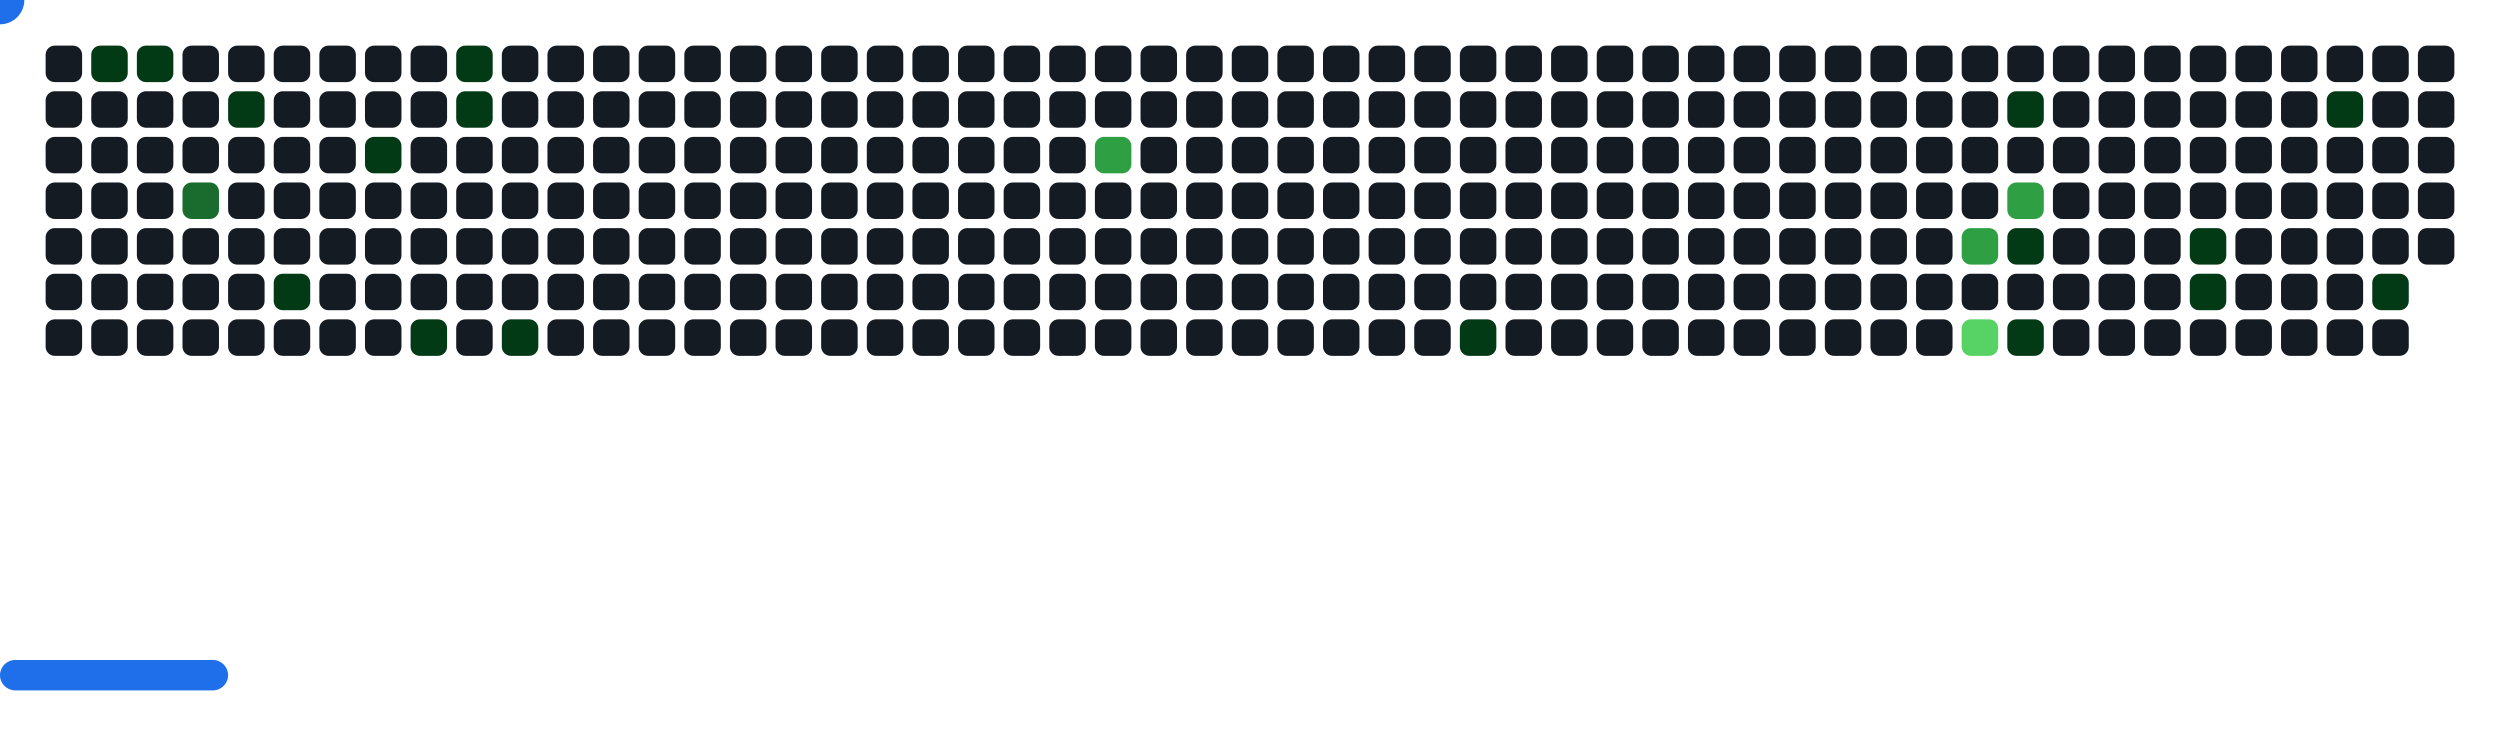
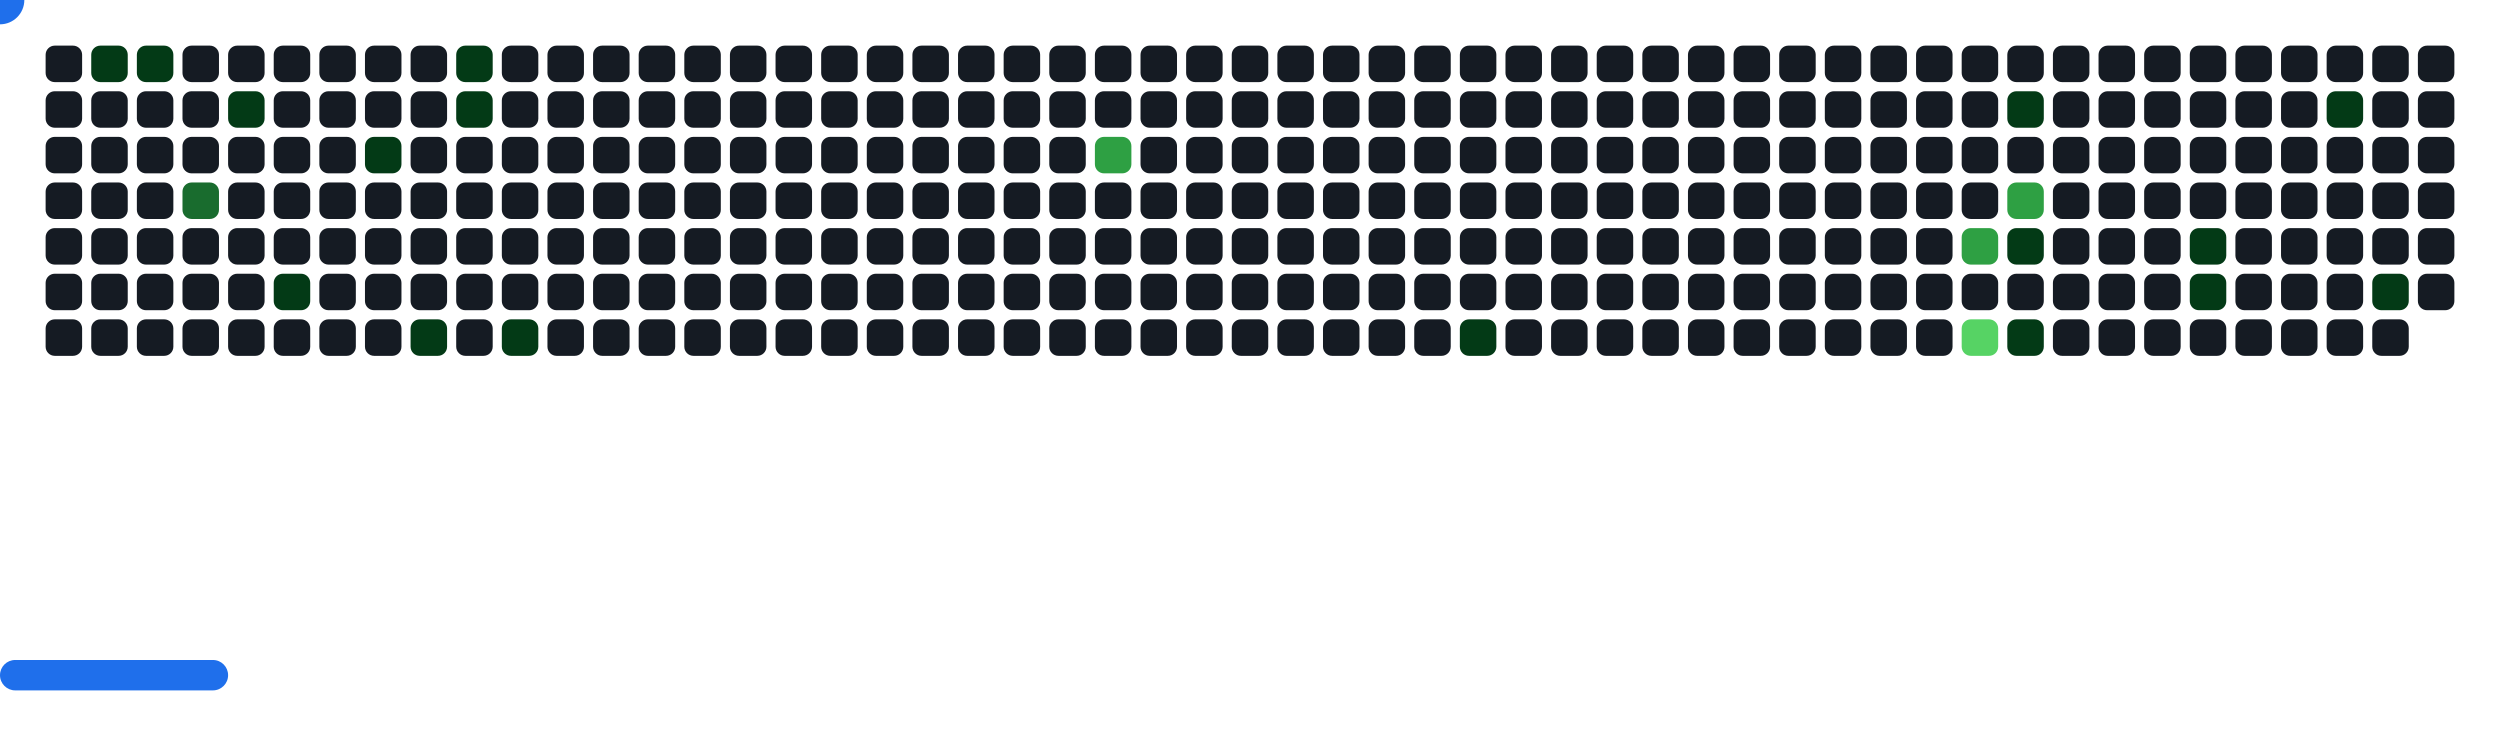
<svg xmlns="http://www.w3.org/2000/svg" width="822" height="242" viewBox="0 0 822 242">
  <style>.c0{fill:#151B23}.c1{fill:#033A16}.c2{fill:#196C2E}.c3{fill:#2EA043}.c4{fill:#56D364}</style>
  <defs>
    <symbol id="brick">
      <rect x="0" y="0" width="12" height="12" rx="3" />
    </symbol>
  </defs>
  <use href="#brick" x="15" y="15" class="c0" opacity="1" />
  <use href="#brick" x="15" y="30" class="c0" opacity="1" />
  <use href="#brick" x="15" y="45" class="c0" opacity="1" />
  <use href="#brick" x="15" y="60" class="c0" opacity="1" />
  <use href="#brick" x="15" y="75" class="c0" opacity="1" />
  <use href="#brick" x="15" y="90" class="c0" opacity="1" />
  <use href="#brick" x="15" y="105" class="c0" opacity="1" />
  <use href="#brick" x="30" y="15" fill="#033A16">
    <animate attributeName="fill" values="#033A16;#033A16;#151B23;#151B23" keyTimes="0;0.13;0.13;1" dur="40.767s" fill="freeze" repeatCount="indefinite" />
  </use>
  <use href="#brick" x="30" y="30" class="c0" opacity="1" />
  <use href="#brick" x="30" y="45" class="c0" opacity="1" />
  <use href="#brick" x="30" y="60" class="c0" opacity="1" />
  <use href="#brick" x="30" y="75" class="c0" opacity="1" />
  <use href="#brick" x="30" y="90" class="c0" opacity="1" />
  <use href="#brick" x="30" y="105" class="c0" opacity="1" />
  <use href="#brick" x="45" y="15" fill="#033A16">
    <animate attributeName="fill" values="#033A16;#033A16;#151B23;#151B23" keyTimes="0;0.482;0.482;1" dur="40.767s" fill="freeze" repeatCount="indefinite" />
  </use>
  <use href="#brick" x="45" y="30" class="c0" opacity="1" />
  <use href="#brick" x="45" y="45" class="c0" opacity="1" />
  <use href="#brick" x="45" y="60" class="c0" opacity="1" />
  <use href="#brick" x="45" y="75" class="c0" opacity="1" />
  <use href="#brick" x="45" y="90" class="c0" opacity="1" />
  <use href="#brick" x="45" y="105" class="c0" opacity="1" />
  <use href="#brick" x="60" y="15" class="c0" opacity="1" />
  <use href="#brick" x="60" y="30" class="c0" opacity="1" />
  <use href="#brick" x="60" y="45" class="c0" opacity="1" />
  <use href="#brick" x="60" y="60" fill="#196C2E">
    <animate attributeName="fill" values="#196C2E;#196C2E;#151B23;#151B23" keyTimes="0;0.127;0.127;1" dur="40.767s" fill="freeze" repeatCount="indefinite" />
  </use>
  <use href="#brick" x="60" y="75" class="c0" opacity="1" />
  <use href="#brick" x="60" y="90" class="c0" opacity="1" />
  <use href="#brick" x="60" y="105" class="c0" opacity="1" />
  <use href="#brick" x="75" y="15" class="c0" opacity="1" />
  <use href="#brick" x="75" y="30" fill="#033A16">
    <animate attributeName="fill" values="#033A16;#033A16;#151B23;#151B23" keyTimes="0;0.125;0.125;1" dur="40.767s" fill="freeze" repeatCount="indefinite" />
  </use>
  <use href="#brick" x="75" y="45" class="c0" opacity="1" />
  <use href="#brick" x="75" y="60" class="c0" opacity="1" />
  <use href="#brick" x="75" y="75" class="c0" opacity="1" />
  <use href="#brick" x="75" y="90" class="c0" opacity="1" />
  <use href="#brick" x="75" y="105" class="c0" opacity="1" />
  <use href="#brick" x="90" y="15" class="c0" opacity="1" />
  <use href="#brick" x="90" y="30" class="c0" opacity="1" />
  <use href="#brick" x="90" y="45" class="c0" opacity="1" />
  <use href="#brick" x="90" y="60" class="c0" opacity="1" />
  <use href="#brick" x="90" y="75" class="c0" opacity="1" />
  <use href="#brick" x="90" y="90" fill="#033A16">
    <animate attributeName="fill" values="#033A16;#033A16;#151B23;#151B23" keyTimes="0;0.138;0.138;1" dur="40.767s" fill="freeze" repeatCount="indefinite" />
  </use>
  <use href="#brick" x="90" y="105" class="c0" opacity="1" />
  <use href="#brick" x="105" y="15" class="c0" opacity="1" />
  <use href="#brick" x="105" y="30" class="c0" opacity="1" />
  <use href="#brick" x="105" y="45" class="c0" opacity="1" />
  <use href="#brick" x="105" y="60" class="c0" opacity="1" />
  <use href="#brick" x="105" y="75" class="c0" opacity="1" />
  <use href="#brick" x="105" y="90" class="c0" opacity="1" />
  <use href="#brick" x="105" y="105" class="c0" opacity="1" />
  <use href="#brick" x="120" y="15" class="c0" opacity="1" />
  <use href="#brick" x="120" y="30" class="c0" opacity="1" />
  <use href="#brick" x="120" y="45" fill="#033A16">
    <animate attributeName="fill" values="#033A16;#033A16;#151B23;#151B23" keyTimes="0;0.143;0.143;1" dur="40.767s" fill="freeze" repeatCount="indefinite" />
  </use>
  <use href="#brick" x="120" y="60" class="c0" opacity="1" />
  <use href="#brick" x="120" y="75" class="c0" opacity="1" />
  <use href="#brick" x="120" y="90" class="c0" opacity="1" />
  <use href="#brick" x="120" y="105" class="c0" opacity="1" />
  <use href="#brick" x="135" y="15" class="c0" opacity="1" />
  <use href="#brick" x="135" y="30" class="c0" opacity="1" />
  <use href="#brick" x="135" y="45" class="c0" opacity="1" />
  <use href="#brick" x="135" y="60" class="c0" opacity="1" />
  <use href="#brick" x="135" y="75" class="c0" opacity="1" />
  <use href="#brick" x="135" y="90" class="c0" opacity="1" />
  <use href="#brick" x="135" y="105" fill="#033A16">
    <animate attributeName="fill" values="#033A16;#033A16;#151B23;#151B23" keyTimes="0;0.118;0.118;1" dur="40.767s" fill="freeze" repeatCount="indefinite" />
  </use>
  <use href="#brick" x="150" y="15" fill="#033A16">
    <animate attributeName="fill" values="#033A16;#033A16;#151B23;#151B23" keyTimes="0;1;1;1" dur="40.767s" fill="freeze" repeatCount="indefinite" />
  </use>
  <use href="#brick" x="150" y="30" fill="#033A16">
    <animate attributeName="fill" values="#033A16;#033A16;#151B23;#151B23" keyTimes="0;0.322;0.322;1" dur="40.767s" fill="freeze" repeatCount="indefinite" />
  </use>
  <use href="#brick" x="150" y="45" class="c0" opacity="1" />
  <use href="#brick" x="150" y="60" class="c0" opacity="1" />
  <use href="#brick" x="150" y="75" class="c0" opacity="1" />
  <use href="#brick" x="150" y="90" class="c0" opacity="1" />
  <use href="#brick" x="150" y="105" class="c0" opacity="1" />
  <use href="#brick" x="165" y="15" class="c0" opacity="1" />
  <use href="#brick" x="165" y="30" class="c0" opacity="1" />
  <use href="#brick" x="165" y="45" class="c0" opacity="1" />
  <use href="#brick" x="165" y="60" class="c0" opacity="1" />
  <use href="#brick" x="165" y="75" class="c0" opacity="1" />
  <use href="#brick" x="165" y="90" class="c0" opacity="1" />
  <use href="#brick" x="165" y="105" fill="#033A16">
    <animate attributeName="fill" values="#033A16;#033A16;#151B23;#151B23" keyTimes="0;0.148;0.148;1" dur="40.767s" fill="freeze" repeatCount="indefinite" />
  </use>
  <use href="#brick" x="180" y="15" class="c0" opacity="1" />
  <use href="#brick" x="180" y="30" class="c0" opacity="1" />
  <use href="#brick" x="180" y="45" class="c0" opacity="1" />
  <use href="#brick" x="180" y="60" class="c0" opacity="1" />
  <use href="#brick" x="180" y="75" class="c0" opacity="1" />
  <use href="#brick" x="180" y="90" class="c0" opacity="1" />
  <use href="#brick" x="180" y="105" class="c0" opacity="1" />
  <use href="#brick" x="195" y="15" class="c0" opacity="1" />
  <use href="#brick" x="195" y="30" class="c0" opacity="1" />
  <use href="#brick" x="195" y="45" class="c0" opacity="1" />
  <use href="#brick" x="195" y="60" class="c0" opacity="1" />
  <use href="#brick" x="195" y="75" class="c0" opacity="1" />
  <use href="#brick" x="195" y="90" class="c0" opacity="1" />
  <use href="#brick" x="195" y="105" class="c0" opacity="1" />
  <use href="#brick" x="210" y="15" class="c0" opacity="1" />
  <use href="#brick" x="210" y="30" class="c0" opacity="1" />
  <use href="#brick" x="210" y="45" class="c0" opacity="1" />
  <use href="#brick" x="210" y="60" class="c0" opacity="1" />
  <use href="#brick" x="210" y="75" class="c0" opacity="1" />
  <use href="#brick" x="210" y="90" class="c0" opacity="1" />
  <use href="#brick" x="210" y="105" class="c0" opacity="1" />
  <use href="#brick" x="225" y="15" class="c0" opacity="1" />
  <use href="#brick" x="225" y="30" class="c0" opacity="1" />
  <use href="#brick" x="225" y="45" class="c0" opacity="1" />
  <use href="#brick" x="225" y="60" class="c0" opacity="1" />
  <use href="#brick" x="225" y="75" class="c0" opacity="1" />
  <use href="#brick" x="225" y="90" class="c0" opacity="1" />
  <use href="#brick" x="225" y="105" class="c0" opacity="1" />
  <use href="#brick" x="240" y="15" class="c0" opacity="1" />
  <use href="#brick" x="240" y="30" class="c0" opacity="1" />
  <use href="#brick" x="240" y="45" class="c0" opacity="1" />
  <use href="#brick" x="240" y="60" class="c0" opacity="1" />
  <use href="#brick" x="240" y="75" class="c0" opacity="1" />
  <use href="#brick" x="240" y="90" class="c0" opacity="1" />
  <use href="#brick" x="240" y="105" class="c0" opacity="1" />
  <use href="#brick" x="255" y="15" class="c0" opacity="1" />
  <use href="#brick" x="255" y="30" class="c0" opacity="1" />
  <use href="#brick" x="255" y="45" class="c0" opacity="1" />
  <use href="#brick" x="255" y="60" class="c0" opacity="1" />
  <use href="#brick" x="255" y="75" class="c0" opacity="1" />
  <use href="#brick" x="255" y="90" class="c0" opacity="1" />
  <use href="#brick" x="255" y="105" class="c0" opacity="1" />
  <use href="#brick" x="270" y="15" class="c0" opacity="1" />
  <use href="#brick" x="270" y="30" class="c0" opacity="1" />
  <use href="#brick" x="270" y="45" class="c0" opacity="1" />
  <use href="#brick" x="270" y="60" class="c0" opacity="1" />
  <use href="#brick" x="270" y="75" class="c0" opacity="1" />
  <use href="#brick" x="270" y="90" class="c0" opacity="1" />
  <use href="#brick" x="270" y="105" class="c0" opacity="1" />
  <use href="#brick" x="285" y="15" class="c0" opacity="1" />
  <use href="#brick" x="285" y="30" class="c0" opacity="1" />
  <use href="#brick" x="285" y="45" class="c0" opacity="1" />
  <use href="#brick" x="285" y="60" class="c0" opacity="1" />
  <use href="#brick" x="285" y="75" class="c0" opacity="1" />
  <use href="#brick" x="285" y="90" class="c0" opacity="1" />
  <use href="#brick" x="285" y="105" class="c0" opacity="1" />
  <use href="#brick" x="300" y="15" class="c0" opacity="1" />
  <use href="#brick" x="300" y="30" class="c0" opacity="1" />
  <use href="#brick" x="300" y="45" class="c0" opacity="1" />
  <use href="#brick" x="300" y="60" class="c0" opacity="1" />
  <use href="#brick" x="300" y="75" class="c0" opacity="1" />
  <use href="#brick" x="300" y="90" class="c0" opacity="1" />
  <use href="#brick" x="300" y="105" class="c0" opacity="1" />
  <use href="#brick" x="315" y="15" class="c0" opacity="1" />
  <use href="#brick" x="315" y="30" class="c0" opacity="1" />
  <use href="#brick" x="315" y="45" class="c0" opacity="1" />
  <use href="#brick" x="315" y="60" class="c0" opacity="1" />
  <use href="#brick" x="315" y="75" class="c0" opacity="1" />
  <use href="#brick" x="315" y="90" class="c0" opacity="1" />
  <use href="#brick" x="315" y="105" class="c0" opacity="1" />
  <use href="#brick" x="330" y="15" class="c0" opacity="1" />
  <use href="#brick" x="330" y="30" class="c0" opacity="1" />
  <use href="#brick" x="330" y="45" class="c0" opacity="1" />
  <use href="#brick" x="330" y="60" class="c0" opacity="1" />
  <use href="#brick" x="330" y="75" class="c0" opacity="1" />
  <use href="#brick" x="330" y="90" class="c0" opacity="1" />
  <use href="#brick" x="330" y="105" class="c0" opacity="1" />
  <use href="#brick" x="345" y="15" class="c0" opacity="1" />
  <use href="#brick" x="345" y="30" class="c0" opacity="1" />
  <use href="#brick" x="345" y="45" class="c0" opacity="1" />
  <use href="#brick" x="345" y="60" class="c0" opacity="1" />
  <use href="#brick" x="345" y="75" class="c0" opacity="1" />
  <use href="#brick" x="345" y="90" class="c0" opacity="1" />
  <use href="#brick" x="345" y="105" class="c0" opacity="1" />
  <use href="#brick" x="360" y="15" class="c0" opacity="1" />
  <use href="#brick" x="360" y="30" class="c0" opacity="1" />
  <use href="#brick" x="360" y="45" fill="#2EA043">
    <animate attributeName="fill" values="#2EA043;#2EA043;#151B23;#151B23" keyTimes="0;0.523;0.523;1" dur="40.767s" fill="freeze" repeatCount="indefinite" />
  </use>
  <use href="#brick" x="360" y="60" class="c0" opacity="1" />
  <use href="#brick" x="360" y="75" class="c0" opacity="1" />
  <use href="#brick" x="360" y="90" class="c0" opacity="1" />
  <use href="#brick" x="360" y="105" class="c0" opacity="1" />
  <use href="#brick" x="375" y="15" class="c0" opacity="1" />
  <use href="#brick" x="375" y="30" class="c0" opacity="1" />
  <use href="#brick" x="375" y="45" class="c0" opacity="1" />
  <use href="#brick" x="375" y="60" class="c0" opacity="1" />
  <use href="#brick" x="375" y="75" class="c0" opacity="1" />
  <use href="#brick" x="375" y="90" class="c0" opacity="1" />
  <use href="#brick" x="375" y="105" class="c0" opacity="1" />
  <use href="#brick" x="390" y="15" class="c0" opacity="1" />
  <use href="#brick" x="390" y="30" class="c0" opacity="1" />
  <use href="#brick" x="390" y="45" class="c0" opacity="1" />
  <use href="#brick" x="390" y="60" class="c0" opacity="1" />
  <use href="#brick" x="390" y="75" class="c0" opacity="1" />
  <use href="#brick" x="390" y="90" class="c0" opacity="1" />
  <use href="#brick" x="390" y="105" class="c0" opacity="1" />
  <use href="#brick" x="405" y="15" class="c0" opacity="1" />
  <use href="#brick" x="405" y="30" class="c0" opacity="1" />
  <use href="#brick" x="405" y="45" class="c0" opacity="1" />
  <use href="#brick" x="405" y="60" class="c0" opacity="1" />
  <use href="#brick" x="405" y="75" class="c0" opacity="1" />
  <use href="#brick" x="405" y="90" class="c0" opacity="1" />
  <use href="#brick" x="405" y="105" class="c0" opacity="1" />
  <use href="#brick" x="420" y="15" class="c0" opacity="1" />
  <use href="#brick" x="420" y="30" class="c0" opacity="1" />
  <use href="#brick" x="420" y="45" class="c0" opacity="1" />
  <use href="#brick" x="420" y="60" class="c0" opacity="1" />
  <use href="#brick" x="420" y="75" class="c0" opacity="1" />
  <use href="#brick" x="420" y="90" class="c0" opacity="1" />
  <use href="#brick" x="420" y="105" class="c0" opacity="1" />
  <use href="#brick" x="435" y="15" class="c0" opacity="1" />
  <use href="#brick" x="435" y="30" class="c0" opacity="1" />
  <use href="#brick" x="435" y="45" class="c0" opacity="1" />
  <use href="#brick" x="435" y="60" class="c0" opacity="1" />
  <use href="#brick" x="435" y="75" class="c0" opacity="1" />
  <use href="#brick" x="435" y="90" class="c0" opacity="1" />
  <use href="#brick" x="435" y="105" class="c0" opacity="1" />
  <use href="#brick" x="450" y="15" class="c0" opacity="1" />
  <use href="#brick" x="450" y="30" class="c0" opacity="1" />
  <use href="#brick" x="450" y="45" class="c0" opacity="1" />
  <use href="#brick" x="450" y="60" class="c0" opacity="1" />
  <use href="#brick" x="450" y="75" class="c0" opacity="1" />
  <use href="#brick" x="450" y="90" class="c0" opacity="1" />
  <use href="#brick" x="450" y="105" class="c0" opacity="1" />
  <use href="#brick" x="465" y="15" class="c0" opacity="1" />
  <use href="#brick" x="465" y="30" class="c0" opacity="1" />
  <use href="#brick" x="465" y="45" class="c0" opacity="1" />
  <use href="#brick" x="465" y="60" class="c0" opacity="1" />
  <use href="#brick" x="465" y="75" class="c0" opacity="1" />
  <use href="#brick" x="465" y="90" class="c0" opacity="1" />
  <use href="#brick" x="465" y="105" class="c0" opacity="1" />
  <use href="#brick" x="480" y="15" class="c0" opacity="1" />
  <use href="#brick" x="480" y="30" class="c0" opacity="1" />
  <use href="#brick" x="480" y="45" class="c0" opacity="1" />
  <use href="#brick" x="480" y="60" class="c0" opacity="1" />
  <use href="#brick" x="480" y="75" class="c0" opacity="1" />
  <use href="#brick" x="480" y="90" class="c0" opacity="1" />
  <use href="#brick" x="480" y="105" fill="#033A16">
    <animate attributeName="fill" values="#033A16;#033A16;#151B23;#151B23" keyTimes="0;0.431;0.431;1" dur="40.767s" fill="freeze" repeatCount="indefinite" />
  </use>
  <use href="#brick" x="495" y="15" class="c0" opacity="1" />
  <use href="#brick" x="495" y="30" class="c0" opacity="1" />
  <use href="#brick" x="495" y="45" class="c0" opacity="1" />
  <use href="#brick" x="495" y="60" class="c0" opacity="1" />
  <use href="#brick" x="495" y="75" class="c0" opacity="1" />
  <use href="#brick" x="495" y="90" class="c0" opacity="1" />
  <use href="#brick" x="495" y="105" class="c0" opacity="1" />
  <use href="#brick" x="510" y="15" class="c0" opacity="1" />
  <use href="#brick" x="510" y="30" class="c0" opacity="1" />
  <use href="#brick" x="510" y="45" class="c0" opacity="1" />
  <use href="#brick" x="510" y="60" class="c0" opacity="1" />
  <use href="#brick" x="510" y="75" class="c0" opacity="1" />
  <use href="#brick" x="510" y="90" class="c0" opacity="1" />
  <use href="#brick" x="510" y="105" class="c0" opacity="1" />
  <use href="#brick" x="525" y="15" class="c0" opacity="1" />
  <use href="#brick" x="525" y="30" class="c0" opacity="1" />
  <use href="#brick" x="525" y="45" class="c0" opacity="1" />
  <use href="#brick" x="525" y="60" class="c0" opacity="1" />
  <use href="#brick" x="525" y="75" class="c0" opacity="1" />
  <use href="#brick" x="525" y="90" class="c0" opacity="1" />
  <use href="#brick" x="525" y="105" class="c0" opacity="1" />
  <use href="#brick" x="540" y="15" class="c0" opacity="1" />
  <use href="#brick" x="540" y="30" class="c0" opacity="1" />
  <use href="#brick" x="540" y="45" class="c0" opacity="1" />
  <use href="#brick" x="540" y="60" class="c0" opacity="1" />
  <use href="#brick" x="540" y="75" class="c0" opacity="1" />
  <use href="#brick" x="540" y="90" class="c0" opacity="1" />
  <use href="#brick" x="540" y="105" class="c0" opacity="1" />
  <use href="#brick" x="555" y="15" class="c0" opacity="1" />
  <use href="#brick" x="555" y="30" class="c0" opacity="1" />
  <use href="#brick" x="555" y="45" class="c0" opacity="1" />
  <use href="#brick" x="555" y="60" class="c0" opacity="1" />
  <use href="#brick" x="555" y="75" class="c0" opacity="1" />
  <use href="#brick" x="555" y="90" class="c0" opacity="1" />
  <use href="#brick" x="555" y="105" class="c0" opacity="1" />
  <use href="#brick" x="570" y="15" class="c0" opacity="1" />
  <use href="#brick" x="570" y="30" class="c0" opacity="1" />
  <use href="#brick" x="570" y="45" class="c0" opacity="1" />
  <use href="#brick" x="570" y="60" class="c0" opacity="1" />
  <use href="#brick" x="570" y="75" class="c0" opacity="1" />
  <use href="#brick" x="570" y="90" class="c0" opacity="1" />
  <use href="#brick" x="570" y="105" class="c0" opacity="1" />
  <use href="#brick" x="585" y="15" class="c0" opacity="1" />
  <use href="#brick" x="585" y="30" class="c0" opacity="1" />
  <use href="#brick" x="585" y="45" class="c0" opacity="1" />
  <use href="#brick" x="585" y="60" class="c0" opacity="1" />
  <use href="#brick" x="585" y="75" class="c0" opacity="1" />
  <use href="#brick" x="585" y="90" class="c0" opacity="1" />
  <use href="#brick" x="585" y="105" class="c0" opacity="1" />
  <use href="#brick" x="600" y="15" class="c0" opacity="1" />
  <use href="#brick" x="600" y="30" class="c0" opacity="1" />
  <use href="#brick" x="600" y="45" class="c0" opacity="1" />
  <use href="#brick" x="600" y="60" class="c0" opacity="1" />
  <use href="#brick" x="600" y="75" class="c0" opacity="1" />
  <use href="#brick" x="600" y="90" class="c0" opacity="1" />
  <use href="#brick" x="600" y="105" class="c0" opacity="1" />
  <use href="#brick" x="615" y="15" class="c0" opacity="1" />
  <use href="#brick" x="615" y="30" class="c0" opacity="1" />
  <use href="#brick" x="615" y="45" class="c0" opacity="1" />
  <use href="#brick" x="615" y="60" class="c0" opacity="1" />
  <use href="#brick" x="615" y="75" class="c0" opacity="1" />
  <use href="#brick" x="615" y="90" class="c0" opacity="1" />
  <use href="#brick" x="615" y="105" class="c0" opacity="1" />
  <use href="#brick" x="630" y="15" class="c0" opacity="1" />
  <use href="#brick" x="630" y="30" class="c0" opacity="1" />
  <use href="#brick" x="630" y="45" class="c0" opacity="1" />
  <use href="#brick" x="630" y="60" class="c0" opacity="1" />
  <use href="#brick" x="630" y="75" class="c0" opacity="1" />
  <use href="#brick" x="630" y="90" class="c0" opacity="1" />
  <use href="#brick" x="630" y="105" class="c0" opacity="1" />
  <use href="#brick" x="645" y="15" class="c0" opacity="1" />
  <use href="#brick" x="645" y="30" class="c0" opacity="1" />
  <use href="#brick" x="645" y="45" class="c0" opacity="1" />
  <use href="#brick" x="645" y="60" class="c0" opacity="1" />
  <use href="#brick" x="645" y="75" fill="#2EA043">
    <animate attributeName="fill" values="#2EA043;#2EA043;#151B23;#151B23" keyTimes="0;0.026;0.026;1" dur="40.767s" fill="freeze" repeatCount="indefinite" />
  </use>
  <use href="#brick" x="645" y="90" class="c0" opacity="1" />
  <use href="#brick" x="645" y="105" fill="#56D364">
    <animate attributeName="fill" values="#56D364;#56D364;#151B23;#151B23" keyTimes="0;0.413;0.413;1" dur="40.767s" fill="freeze" repeatCount="indefinite" />
  </use>
  <use href="#brick" x="660" y="15" class="c0" opacity="1" />
  <use href="#brick" x="660" y="30" fill="#033A16">
    <animate attributeName="fill" values="#033A16;#033A16;#151B23;#151B23" keyTimes="0;0.56;0.56;1" dur="40.767s" fill="freeze" repeatCount="indefinite" />
  </use>
  <use href="#brick" x="660" y="45" class="c0" opacity="1" />
  <use href="#brick" x="660" y="60" fill="#2EA043">
    <animate attributeName="fill" values="#2EA043;#2EA043;#151B23;#151B23" keyTimes="0;0.028;0.028;1" dur="40.767s" fill="freeze" repeatCount="indefinite" />
  </use>
  <use href="#brick" x="660" y="75" fill="#033A16">
    <animate attributeName="fill" values="#033A16;#033A16;#151B23;#151B23" keyTimes="0;0.029;0.029;1" dur="40.767s" fill="freeze" repeatCount="indefinite" />
  </use>
  <use href="#brick" x="660" y="90" class="c0" opacity="1" />
  <use href="#brick" x="660" y="105" fill="#033A16">
    <animate attributeName="fill" values="#033A16;#033A16;#151B23;#151B23" keyTimes="0;0.058;0.058;1" dur="40.767s" fill="freeze" repeatCount="indefinite" />
  </use>
  <use href="#brick" x="675" y="15" class="c0" opacity="1" />
  <use href="#brick" x="675" y="30" class="c0" opacity="1" />
  <use href="#brick" x="675" y="45" class="c0" opacity="1" />
  <use href="#brick" x="675" y="60" class="c0" opacity="1" />
  <use href="#brick" x="675" y="75" class="c0" opacity="1" />
  <use href="#brick" x="675" y="90" class="c0" opacity="1" />
  <use href="#brick" x="675" y="105" class="c0" opacity="1" />
  <use href="#brick" x="690" y="15" class="c0" opacity="1" />
  <use href="#brick" x="690" y="30" class="c0" opacity="1" />
  <use href="#brick" x="690" y="45" class="c0" opacity="1" />
  <use href="#brick" x="690" y="60" class="c0" opacity="1" />
  <use href="#brick" x="690" y="75" class="c0" opacity="1" />
  <use href="#brick" x="690" y="90" class="c0" opacity="1" />
  <use href="#brick" x="690" y="105" class="c0" opacity="1" />
  <use href="#brick" x="705" y="15" class="c0" opacity="1" />
  <use href="#brick" x="705" y="30" class="c0" opacity="1" />
  <use href="#brick" x="705" y="45" class="c0" opacity="1" />
  <use href="#brick" x="705" y="60" class="c0" opacity="1" />
  <use href="#brick" x="705" y="75" class="c0" opacity="1" />
  <use href="#brick" x="705" y="90" class="c0" opacity="1" />
  <use href="#brick" x="705" y="105" class="c0" opacity="1" />
  <use href="#brick" x="720" y="15" class="c0" opacity="1" />
  <use href="#brick" x="720" y="30" class="c0" opacity="1" />
  <use href="#brick" x="720" y="45" class="c0" opacity="1" />
  <use href="#brick" x="720" y="60" class="c0" opacity="1" />
  <use href="#brick" x="720" y="75" fill="#033A16">
    <animate attributeName="fill" values="#033A16;#033A16;#151B23;#151B23" keyTimes="0;0.565;0.565;1" dur="40.767s" fill="freeze" repeatCount="indefinite" />
  </use>
  <use href="#brick" x="720" y="90" fill="#033A16">
    <animate attributeName="fill" values="#033A16;#033A16;#151B23;#151B23" keyTimes="0;0.743;0.743;1" dur="40.767s" fill="freeze" repeatCount="indefinite" />
  </use>
  <use href="#brick" x="720" y="105" class="c0" opacity="1" />
  <use href="#brick" x="735" y="15" class="c0" opacity="1" />
  <use href="#brick" x="735" y="30" class="c0" opacity="1" />
  <use href="#brick" x="735" y="45" class="c0" opacity="1" />
  <use href="#brick" x="735" y="60" class="c0" opacity="1" />
  <use href="#brick" x="735" y="75" class="c0" opacity="1" />
  <use href="#brick" x="735" y="90" class="c0" opacity="1" />
  <use href="#brick" x="735" y="105" class="c0" opacity="1" />
  <use href="#brick" x="750" y="15" class="c0" opacity="1" />
  <use href="#brick" x="750" y="30" class="c0" opacity="1" />
  <use href="#brick" x="750" y="45" class="c0" opacity="1" />
  <use href="#brick" x="750" y="60" class="c0" opacity="1" />
  <use href="#brick" x="750" y="75" class="c0" opacity="1" />
  <use href="#brick" x="750" y="90" class="c0" opacity="1" />
  <use href="#brick" x="750" y="105" class="c0" opacity="1" />
  <use href="#brick" x="765" y="15" class="c0" opacity="1" />
  <use href="#brick" x="765" y="30" fill="#033A16">
    <animate attributeName="fill" values="#033A16;#033A16;#151B23;#151B23" keyTimes="0;0.57;0.57;1" dur="40.767s" fill="freeze" repeatCount="indefinite" />
  </use>
  <use href="#brick" x="765" y="45" class="c0" opacity="1" />
  <use href="#brick" x="765" y="60" class="c0" opacity="1" />
  <use href="#brick" x="765" y="75" class="c0" opacity="1" />
  <use href="#brick" x="765" y="90" class="c0" opacity="1" />
  <use href="#brick" x="765" y="105" class="c0" opacity="1" />
  <use href="#brick" x="780" y="15" class="c0" opacity="1" />
  <use href="#brick" x="780" y="30" class="c0" opacity="1" />
  <use href="#brick" x="780" y="45" class="c0" opacity="1" />
  <use href="#brick" x="780" y="60" class="c0" opacity="1" />
  <use href="#brick" x="780" y="75" class="c0" opacity="1" />
  <use href="#brick" x="780" y="90" fill="#033A16">
    <animate attributeName="fill" values="#033A16;#033A16;#151B23;#151B23" keyTimes="0;0.042;0.042;1" dur="40.767s" fill="freeze" repeatCount="indefinite" />
  </use>
  <use href="#brick" x="780" y="105" class="c0" opacity="1" />
  <use href="#brick" x="795" y="15" class="c0" opacity="1" />
  <use href="#brick" x="795" y="30" class="c0" opacity="1" />
  <use href="#brick" x="795" y="45" class="c0" opacity="1" />
  <use href="#brick" x="795" y="60" class="c0" opacity="1" />
  <use href="#brick" x="795" y="75" class="c0" opacity="1" />
+   <use href="#brick" x="795" y="90" class="c0" opacity="1" />
  <g transform="translate(0,217)">
    <rect y="0" width="75" height="10" rx="5" fill="#1F6FEB">
      <animate attributeName="x" values="374;381;388;395;402;409;416;423;430;437;444;451;458;465;472;480;487;494;501;508;515;522;529;536;543;550;557;564;571;579;586;593;600;607;614;621;628;635;642;649;656;663;670;678;685;692;699;706;713;720;727;732;732;732;732;732;732;732;727;720;713;706;699;692;685;678;670;663;656;649;642;635;628;621;614;607;600;593;586;579;571;564;557;550;543;536;529;522;515;508;501;494;487;480;472;465;458;451;444;437;430;423;416;409;402;395;388;381;373;366;359;352;345;338;331;324;317;310;303;296;289;282;275;267;260;253;246;239;232;225;218;211;204;197;190;183;176;168;161;154;147;140;133;126;119;112;105;98;91;84;77;69;62;55;48;41;34;27;20;15;15;15;15;15;15;15;20;27;34;41;48;55;62;69;77;84;91;98;105;112;119;126;133;140;147;154;161;168;176;183;190;197;204;211;218;225;232;239;246;253;260;267;275;282;289;296;303;310;317;324;331;338;345;352;359;366;373;381;388;395;402;409;416;423;430;437;444;451;458;465;472;480;487;494;501;508;515;522;529;536;543;550;557;564;571;579;586;593;600;607;614;621;628;635;642;649;656;663;670;678;685;692;699;706;713;720;727;732;732;732;732;732;732;732;727;720;713;706;699;692;685;678;670;663;656;649;642;635;628;621;614;607;600;593;586;579;571;564;557;550;543;536;529;522;515;508;501;494;487;480;472;465;458;451;444;437;430;423;416;409;402;395;388;381;373;366;359;352;345;338;331;324;317;310;303;296;289;282;275;267;260;253;246;239;232;225;218;211;204;197;190;183;176;168;161;154;147;140;133;126;119;112;105;98;91;84;77;69;62;55;48;41;34;27;20;15;15;15;15;15;15;15;20;27;34;41;48;55;62;69;77;84;91;98;105;112;119;126;133;140;147;154;161;168;176;183;190;197;204;211;218;225;232;239;246;253;260;267;275;282;289;296;303;310;317;324;331;338;345;352;359;366;373;381;388;395;402;409;416;423;430;437;444;451;458;465;472;480;487;494;501;508;515;522;529;536;543;550;557;564;571;579;586;593;600;607;614;621;628;635;642;649;656;663;670;678;685;692;699;706;713;720;727;732;732;732;732;732;732;732;727;720;713;706;699;692;685;678;670;663;656;649;642;635;628;621;614;607;600;593;586;579;571;564;557;550;543;536;529;522;515;508;501;494;487;480;472;465;458;451;444;437;430;423;416;409;402;395;388;381;373;366;359;352;345;338;331;324;317;310;303;296;289;282;275;267;260;253;246;239;232;225;218;211;204;197;190;183;176;168;161;154;147;140;133;126;119;112;105;98;91;84;77;69;62;55;48;41;34;27;20;15;15;15;15;15;15;15;20;27;34;41;48;55;62;69;77;84;91;98;105;112;119;126;133;140;147;154;161;168;176;183;190;197;204;211;218;225;232;239;246;253;260;267;275;282;289;296;303;310;317;324;331;338;345;352;359;366;373;381;388;395;402;409;416;423;430;437;444;451;458;465;472;480;487;494;501;508;515;522;529;536;543;550;557;564;571;579;586;593;600;607;614;621;628;635;642;649;656;663;670;678;685;692;699;706;713;720;727;732;732;732;732;732;732;732;727;720;713;706;699;692;685;678;670;663;656;649;642;635;628;621;614;607;600;593;586;579;571;564;557;550;543;536;529;522;515;508;501;494;487;480;472;465;458;451;444;437;430;423;416;409;402;395;388;381;373;366;359;352;345;338;331;324;317;310;303;296;289;282;275;267;260;253;246;239;232;225;218;211;204;197;190;183;176;168;161;154;147;140;133;126;119;112;105;98;91;84;77;69;62;55;48;41;34;27;20;15;15;15;15;15;15;15;20;27;34;41;48;55;62;69;77;84;91;98;105;112;119;126;133;140;147;154;161;168;176;183;190;197;204;211;218;225;232;239;246;253;260;267;275;282;289;296;303;310;317;324;331;338;345;352;359;366;373;381;388;395;402;409;416;423;430;437;444;451;458;465;472;480;487;494;501;508;515;522;529;536;543;550;557;564;571;579;586;593;600;607;614;621;628;635;642;649;656;663;670;678;685;692;699;706;713;720;727;732;732;732;732;732;732;732;727;720;713;706;699;692;685;678;670;663;656;649;642;635;628;621;614;607;600;593;586;579;571;564;557;550;543;536;529;522;515;508;501;494;487;480;472;465;458;451;444;437;430;423;416;409;402;395;388;381;373;366;359;352;345;338;331;324;317;310;303;296;289;282;275;267;260;253;246;239;232;225;218;211;204;197;190;183;176;168;161;154;147;140;133;126;119;112;105;98;91;84;77;69;62;55;48;41;34;27;20;15;15;15;15;15;15;15;20;27;34;41;48;55;62;69;77;84;91;98;105;112;119;126;133;140;147;154;161;168;176;183;190;197;204;211;218;225;232;239;246;253;260;267;275;282;289;296;303;310;317;324;331;338;345;352;359;366;373;381;388;395;402;409;416;423;430;437;444;451;458;465;472;480;487;494;501;508;515;522;529;536;543;550;557;564;571;579;586;593;600;607;614;621;628;635;642;649;656;663;670;678;685;692;699;706;713;720;727;732;732;732;732;732;732;732;727;720;713;706;699;692;685;678;670;663;656;649;642;635;628;621;614;607;600;593;586;579;571;564;557;550;543;536;529;522;515;508;501;494;487;480;472;465;458;451;444;437;430;423;416;409;402;395;388;381;373;366;359;352;345;338;331;324;317;310;303;296;289;282;275;267;260;253;246;239;232;225;218;211;204;197;190;183;176;168;161;154;147;140;133" dur="40.767s" repeatCount="indefinite" />
    </rect>
  </g>
  <circle r="8" fill="#1F6FEB">
    <animate attributeName="cx" values="418;425;432;439;446;453;460;468;475;482;489;496;503;510;517;524;531;538;545;552;559;567;574;581;588;595;602;609;616;623;630;637;644;651;658;666;673;680;687;694;701;708;715;722;729;736;743;750;757;765;772;779;786;793;786;779;772;765;757;750;743;736;729;722;715;708;701;694;687;680;673;666;658;651;644;637;630;623;616;609;602;595;588;581;574;567;559;552;545;538;531;524;517;510;503;496;489;482;475;468;460;453;446;439;432;425;418;411;404;397;390;383;376;369;362;354;347;340;333;326;319;312;305;298;291;284;277;270;263;255;248;241;234;227;220;213;206;199;192;185;178;171;164;156;149;142;135;128;121;114;107;100;93;86;79;72;65;57;50;43;36;29;36;43;50;57;65;72;79;86;93;100;107;114;121;128;135;142;149;156;164;171;178;185;192;199;206;213;220;227;234;241;248;255;263;270;277;284;291;298;305;312;319;326;333;340;347;354;362;369;376;383;390;397;404;411;418;425;432;439;446;453;460;468;475;482;489;496;503;510;517;524;531;538;545;552;559;567;574;581;588;595;602;609;616;623;630;637;644;651;658;666;673;680;687;694;701;708;715;722;729;736;743;750;757;765;772;779;786;793;786;779;772;765;757;750;743;736;729;722;715;708;701;694;687;680;673;666;658;651;644;637;630;623;616;609;602;595;588;581;574;567;559;552;545;538;531;524;517;510;503;496;489;482;475;468;460;453;446;439;432;425;418;411;404;397;390;383;376;369;362;354;347;340;333;326;319;312;305;298;291;284;277;270;263;255;248;241;234;227;220;213;206;199;192;185;178;171;164;156;149;142;135;128;121;114;107;100;93;86;79;72;65;57;50;43;36;29;36;43;50;57;65;72;79;86;93;100;107;114;121;128;135;142;149;156;164;171;178;185;192;199;206;213;220;227;234;241;248;255;263;270;277;284;291;298;305;312;319;326;333;340;347;354;362;369;376;383;390;397;404;411;418;425;432;439;446;453;460;468;475;482;489;496;503;510;517;524;531;538;545;552;559;567;574;581;588;595;602;609;616;623;630;637;644;651;658;666;673;680;687;694;701;708;715;722;729;736;743;750;757;765;772;779;786;793;786;779;772;765;757;750;743;736;729;722;715;708;701;694;687;680;673;666;658;651;644;637;630;623;616;609;602;595;588;581;574;567;559;552;545;538;531;524;517;510;503;496;489;482;475;468;460;453;446;439;432;425;418;411;404;397;390;383;376;369;362;354;347;340;333;326;319;312;305;298;291;284;277;270;263;255;248;241;234;227;220;213;206;199;192;185;178;171;164;156;149;142;135;128;121;114;107;100;93;86;79;72;65;57;50;43;36;29;36;43;50;57;65;72;79;86;93;100;107;114;121;128;135;142;149;156;164;171;178;185;192;199;206;213;220;227;234;241;248;255;263;270;277;284;291;298;305;312;319;326;333;340;347;354;362;369;376;383;390;397;404;411;418;425;432;439;446;453;460;468;475;482;489;496;503;510;517;524;531;538;545;552;559;567;574;581;588;595;602;609;616;623;630;637;644;651;658;666;673;680;687;694;701;708;715;722;729;736;743;750;757;765;772;779;786;793;786;779;772;765;757;750;743;736;729;722;715;708;701;694;687;680;673;666;658;651;644;637;630;623;616;609;602;595;588;581;574;567;559;552;545;538;531;524;517;510;503;496;489;482;475;468;460;453;446;439;432;425;418;411;404;397;390;383;376;369;362;354;347;340;333;326;319;312;305;298;291;284;277;270;263;255;248;241;234;227;220;213;206;199;192;185;178;171;164;156;149;142;135;128;121;114;107;100;93;86;79;72;65;57;50;43;36;29;36;43;50;57;65;72;79;86;93;100;107;114;121;128;135;142;149;156;164;171;178;185;192;199;206;213;220;227;234;241;248;255;263;270;277;284;291;298;305;312;319;326;333;340;347;354;362;369;376;383;390;397;404;411;418;425;432;439;446;453;460;468;475;482;489;496;503;510;517;524;531;538;545;552;559;567;574;581;588;595;602;609;616;623;630;637;644;651;658;666;673;680;687;694;701;708;715;722;729;736;743;750;757;765;772;779;786;793;786;779;772;765;757;750;743;736;729;722;715;708;701;694;687;680;673;666;658;651;644;637;630;623;616;609;602;595;588;581;574;567;559;552;545;538;531;524;517;510;503;496;489;482;475;468;460;453;446;439;432;425;418;411;404;397;390;383;376;369;362;354;347;340;333;326;319;312;305;298;291;284;277;270;263;255;248;241;234;227;220;213;206;199;192;185;178;171;164;156;149;142;135;128;121;114;107;100;93;86;79;72;65;57;50;43;36;29;36;43;50;57;65;72;79;86;93;100;107;114;121;128;135;142;149;156;164;171;178;185;192;199;206;213;220;227;234;241;248;255;263;270;277;284;291;298;305;312;319;326;333;340;347;354;362;369;376;383;390;397;404;411;418;425;432;439;446;453;460;468;475;482;489;496;503;510;517;524;531;538;545;552;559;567;574;581;588;595;602;609;616;623;630;637;644;651;658;666;673;680;687;694;701;708;715;722;729;736;743;750;757;765;772;779;786;793;786;779;772;765;757;750;743;736;729;722;715;708;701;694;687;680;673;666;658;651;644;637;630;623;616;609;602;595;588;581;574;567;559;552;545;538;531;524;517;510;503;496;489;482;475;468;460;453;446;439;432;425;418;411;404;397;390;383;376;369;362;354;347;340;333;326;319;312;305;298;291;284;277;270;263;255;248;241;234;227;220;213;206;199;192;185;178;171;164" dur="40.767s" repeatCount="indefinite" />
    <animate attributeName="cy" values="205;198;191;184;177;170;163;155;148;141;134;127;120;113;106;99;92;85;78;71;64;56;49;42;35;28;35;42;49;56;64;71;78;71;64;71;64;56;49;42;35;28;35;42;49;56;64;71;78;85;92;99;92;85;78;71;64;56;49;42;35;28;35;42;49;56;64;71;78;85;92;99;92;85;78;71;64;56;49;42;35;28;35;42;49;56;64;71;78;85;92;99;106;113;120;127;134;141;148;155;163;170;177;184;191;198;209;202;195;188;181;174;167;160;152;145;138;131;124;117;110;103;96;89;82;75;68;61;53;46;39;32;25;32;39;46;53;61;68;75;82;89;96;103;110;103;96;89;82;75;68;61;53;46;53;61;53;46;39;32;39;46;53;61;68;75;82;89;96;103;96;89;82;75;68;61;68;75;82;89;96;103;96;89;82;75;68;61;53;46;39;32;25;32;39;46;53;61;68;75;82;89;96;103;110;117;124;131;138;145;152;160;167;174;181;188;195;209;202;195;188;181;174;167;160;152;145;138;131;124;117;110;103;96;89;82;75;68;61;53;46;39;32;25;32;39;46;53;61;68;75;82;89;96;103;110;117;124;131;138;145;152;160;167;174;181;188;195;209;202;195;188;181;174;167;160;152;145;138;131;124;117;110;103;96;89;82;75;68;61;53;46;39;32;25;32;39;46;53;61;68;75;82;89;96;103;110;117;124;131;138;145;152;160;167;174;181;188;195;209;202;195;188;181;174;167;160;152;145;138;131;124;117;110;103;96;89;82;75;68;61;53;46;39;32;25;32;39;46;53;61;68;75;82;89;96;103;110;117;124;131;138;145;152;160;167;174;181;188;195;209;202;195;188;181;174;167;160;152;145;138;131;124;117;110;103;96;89;82;75;68;61;53;46;39;46;53;61;68;75;82;89;96;103;110;117;124;131;138;145;152;160;167;174;181;188;195;209;202;195;188;181;174;167;160;152;145;138;131;124;117;110;103;96;89;82;75;68;61;53;46;39;32;25;32;39;46;53;61;68;75;82;89;96;103;110;117;124;131;138;145;152;160;167;174;181;188;195;209;202;195;188;181;174;167;160;152;145;138;131;124;117;110;103;96;89;82;75;68;61;53;46;39;32;25;32;39;46;53;61;68;75;82;89;96;103;96;89;82;75;68;61;53;46;39;32;25;32;39;46;53;61;68;75;82;89;96;103;96;89;82;75;68;61;53;46;39;32;25;32;39;46;53;61;68;75;82;89;96;103;110;117;124;131;138;145;152;160;167;174;181;188;195;209;202;195;188;181;174;167;160;152;145;138;131;124;117;110;103;96;89;82;75;68;61;53;46;39;32;25;23;30;37;44;51;58;65;72;80;87;94;101;108;115;122;129;136;143;150;157;164;171;179;186;193;200;209;202;195;188;181;174;167;160;152;145;138;131;124;117;110;103;96;89;82;75;68;61;53;46;53;61;68;75;82;89;96;103;110;117;124;131;138;145;152;160;167;174;181;188;195;209;202;195;188;181;174;167;160;152;145;138;131;124;117;110;103;96;89;82;75;68;61;53;46;53;61;68;75;82;89;82;75;68;61;53;46;39;46;53;61;68;75;82;89;96;103;110;117;124;131;138;145;152;160;167;174;181;188;195;209;202;195;188;181;174;167;160;152;145;138;131;124;117;110;103;96;89;82;75;68;61;53;46;39;32;25;32;39;46;53;61;68;75;82;89;96;103;110;117;124;131;138;145;152;160;167;174;181;188;195;209;202;195;188;181;174;167;160;152;145;138;131;124;117;110;103;96;89;82;75;68;61;53;46;39;32;25;32;39;46;53;61;68;75;82;89;96;103;110;117;124;131;138;145;152;160;167;174;181;188;195;209;202;195;188;181;174;167;160;152;145;138;131;124;117;110;103;96;89;82;75;68;61;53;46;39;32;25;32;39;46;53;61;68;75;82;89;96;103;110;117;124;131;138;145;152;160;167;174;181;188;195;209;202;195;188;181;174;167;160;152;145;138;131;124;117;110;103;96;89;82;75;68;61;53;46;39;32;25;32;39;46;53;61;68;75;82;89;82;75;68;61;53;46;39;32;25;32;39;46;53;61;68;75;82;89;96;103;110;117;124;131;138;145;152;160;167;174;181;188;195;209;202;195;188;181;174;167;160;152;145;138;131;124;117;110;103;96;89;82;75;68;61;53;46;39;32;25;32;39;46;53;61;68;75;82;89;96;103;110;117;124;131;138;145;152;160;167;174;181;188;195;209;202;195;188;181;174;167;160;152;145;138;131;124;117;110;103;96;89;82;75;68;61;53;46;39;32;25;32;39;46;53;61;68;75;82;89;96;103;110;117;124;131;138;145;152;160;167;174;181;188;195;209;202;195;188;181;174;167;160;152;145;138;131;124;117;110;103;96;89;82;75;68;61;53;46;39;32;25;32;39;46;53;61;68;75;82;89;96;103;110;117;124;131;138;145;152;160;167;174;181;188;195;209;202;195;188;181;174;167;160;152;145;138;131;124;117;110;103;96;89;82;75;68;61;53;46;39;32;25;32;39;46;53;61;68;75;82;89;96;103;110;117;124;131;138;145;152;160;167;174;181;188;195;209;202;195;188;181;174;167;160;152;145;138;131;124;117;110;103;96;89;82;75;68;61;53;46;39;32;25;32;39;46;53;61;68;75;82;89;96;103;110;117;124;131;138;145;152;160;167;174;181;188;195;209;202;195;188;181;174;167;160;152;145;138;131;124;117;110;103;96;89;82;75;68;61;53;46;39;32" dur="40.767s" repeatCount="indefinite" />
  </circle>
</svg>
